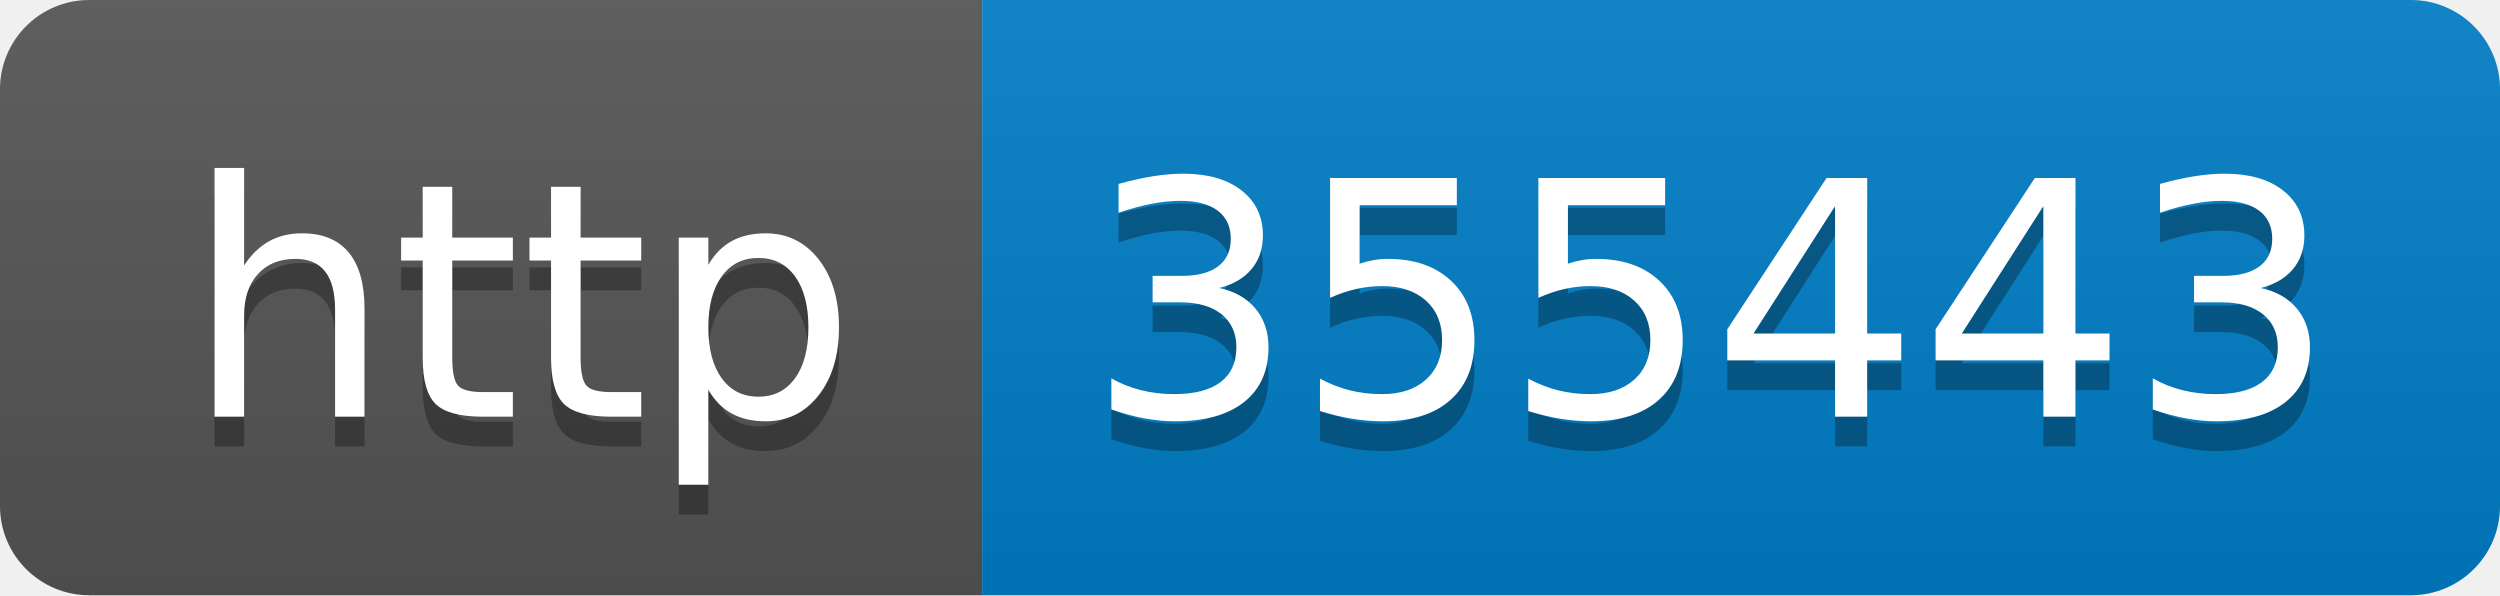
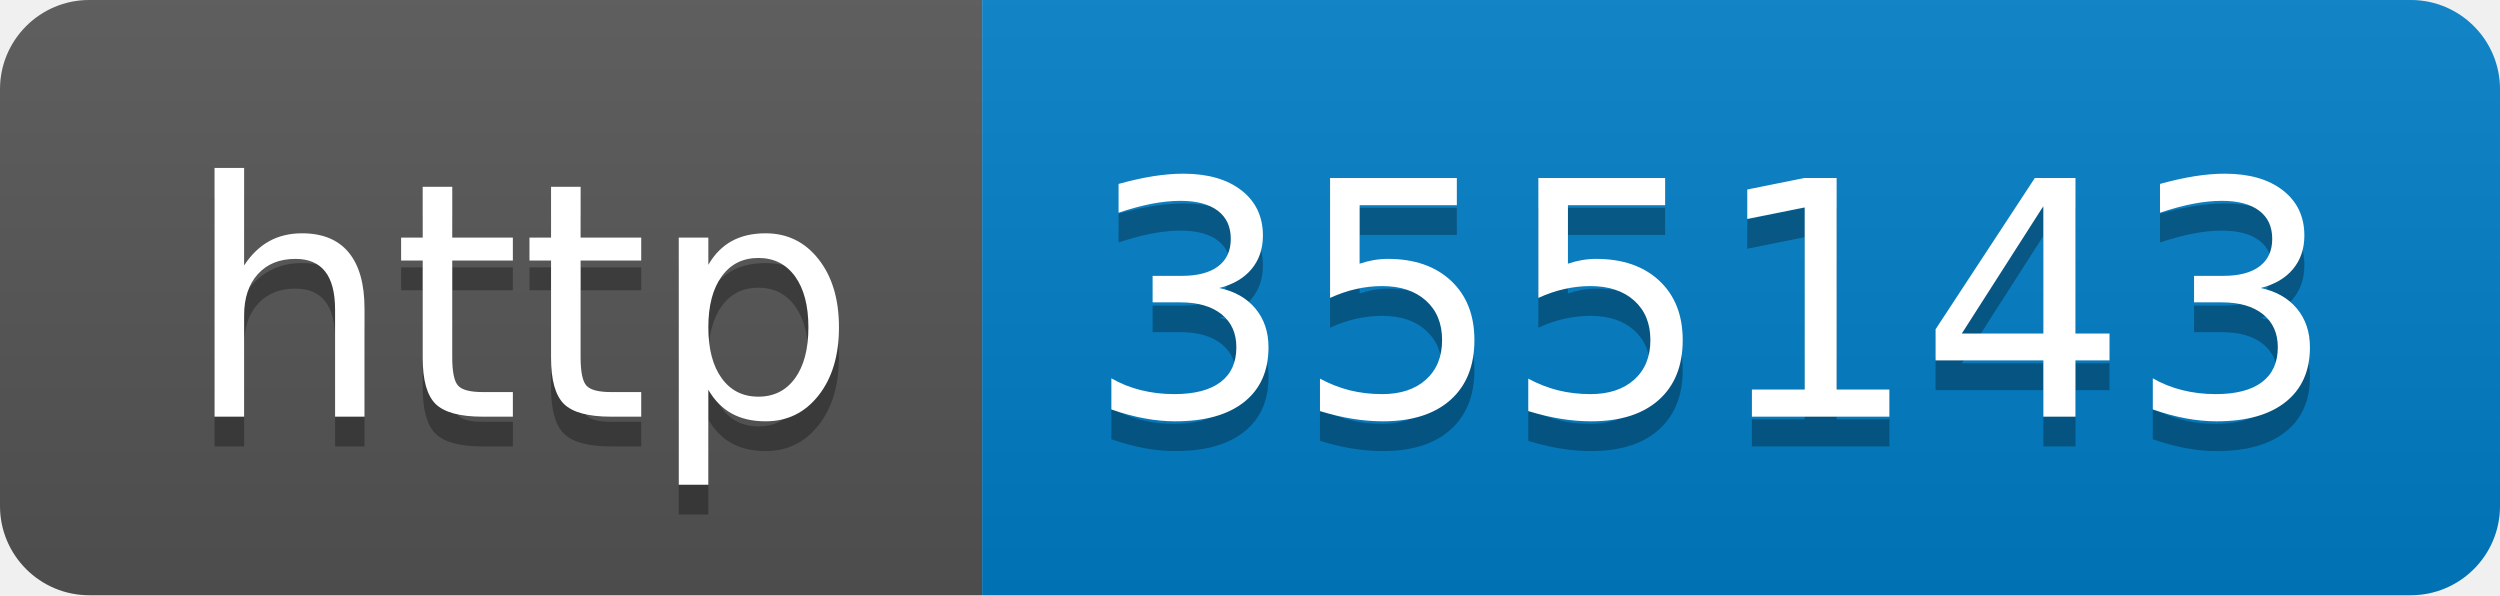
- <svg xmlns="http://www.w3.org/2000/svg" width="84" height="20" role="img" aria-label="http: 355443">
+ <svg xmlns="http://www.w3.org/2000/svg" width="84" height="20" role="img" aria-label="http: 355143">
  <linearGradient id="s" x2="0" y2="100%">
    <stop offset="0" stop-color="#bbb" stop-opacity=".1" />
    <stop offset="1" stop-opacity=".1" />
  </linearGradient>
  <clipPath id="r">
    <rect width="84" height="20" rx="3" fill="#fff" />
  </clipPath>
  <g clip-path="url(#r)">
    <rect width="33" height="20" fill="#555" />
    <rect x="33" width="51" height="20" fill="#007ec6" />
    <rect width="84" height="20" fill="url(#s)" />
  </g>
  <g fill="#fff" text-anchor="middle" font-family="Verdana,Geneva,DejaVu Sans,sans-serif" text-rendering="geometricPrecision" font-size="110">
    <text aria-hidden="true" x="175" y="150" fill="#010101" fill-opacity=".3" transform="scale(.1)" textLength="230">http</text>
    <text x="175" y="140" transform="scale(.1)" fill="#fff" textLength="230">http</text>
-     <text aria-hidden="true" x="575" y="150" fill="#010101" fill-opacity=".3" transform="scale(.1)" textLength="410">355443</text>
-     <text x="575" y="140" transform="scale(.1)" fill="#fff" textLength="410">355443</text>
+     <text aria-hidden="true" x="575" y="150" fill="#010101" fill-opacity=".3" transform="scale(.1)" textLength="410">355143</text>
+     <text x="575" y="140" transform="scale(.1)" fill="#fff" textLength="410">355143</text>
  </g>
</svg>
